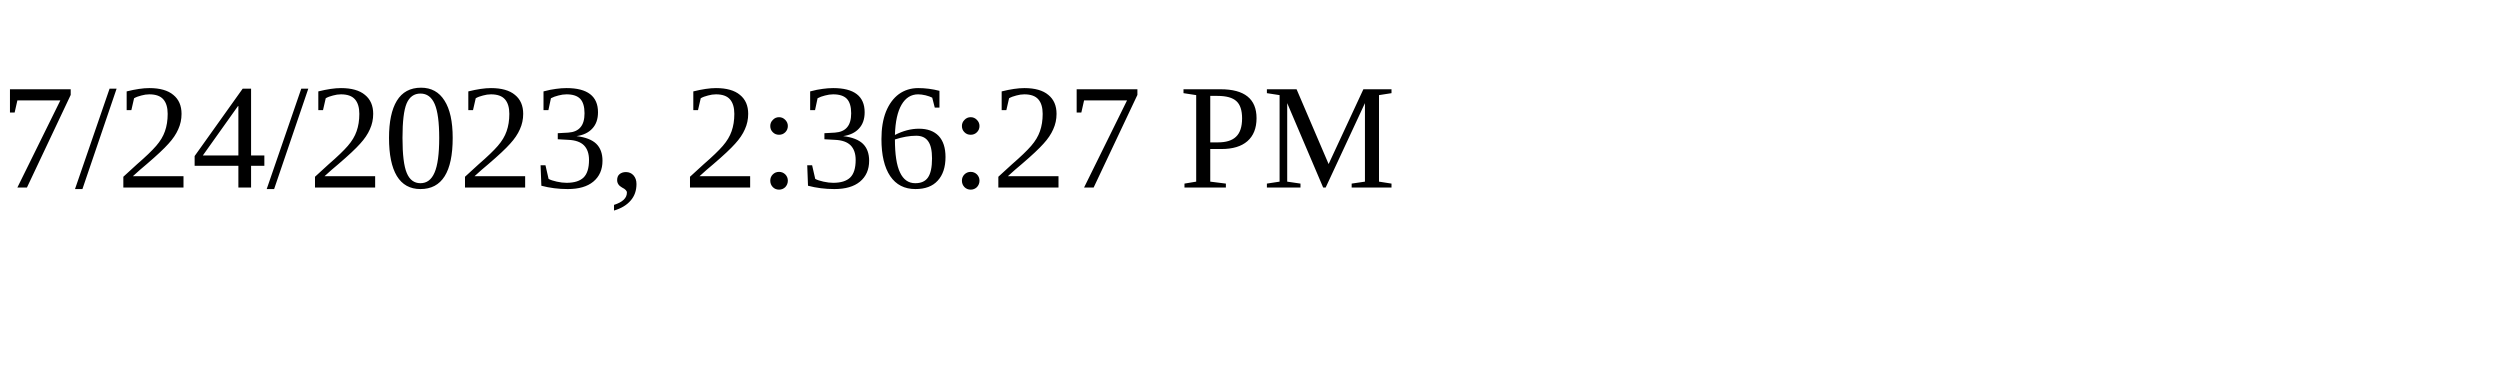
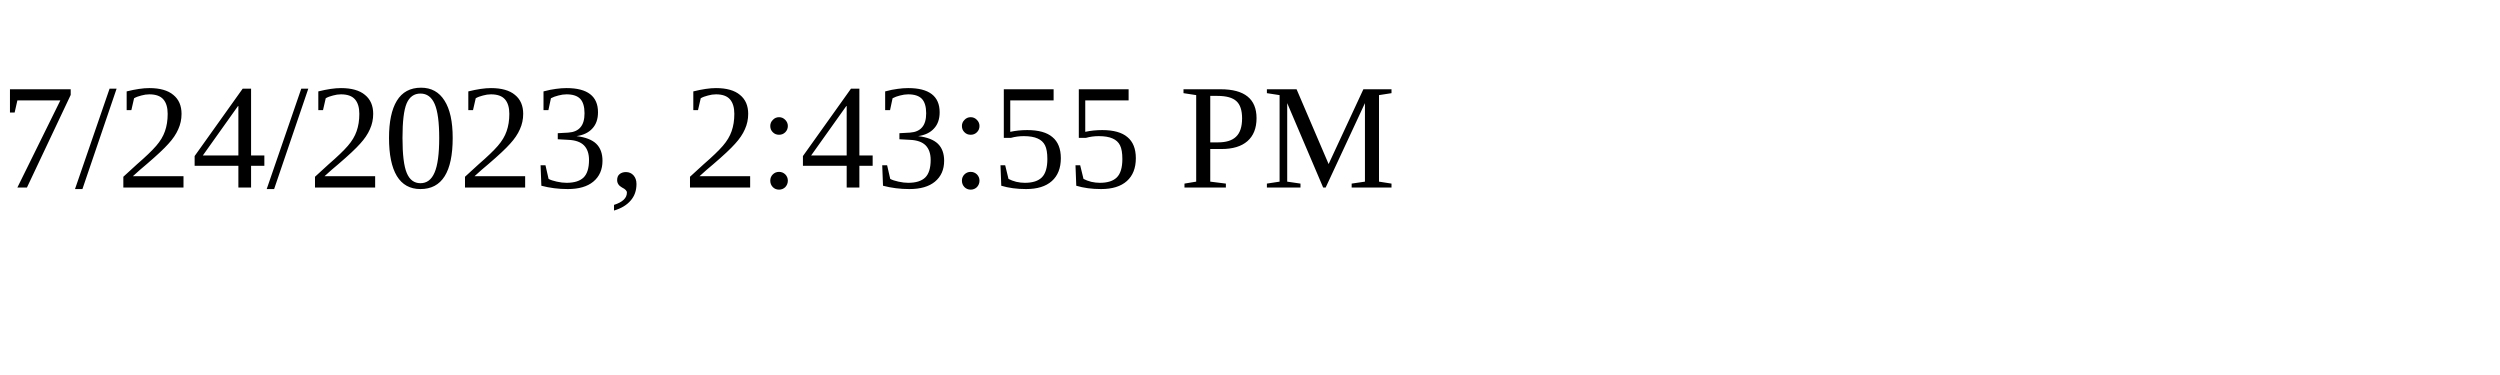
<svg xmlns="http://www.w3.org/2000/svg" height="30" width="200">
-   <text x="0" y="15">7/24/2023, 2:36:27 PM</text>
+   <text x="0" y="15">7/24/2023, 2:43:55 PM</text>
</svg>
